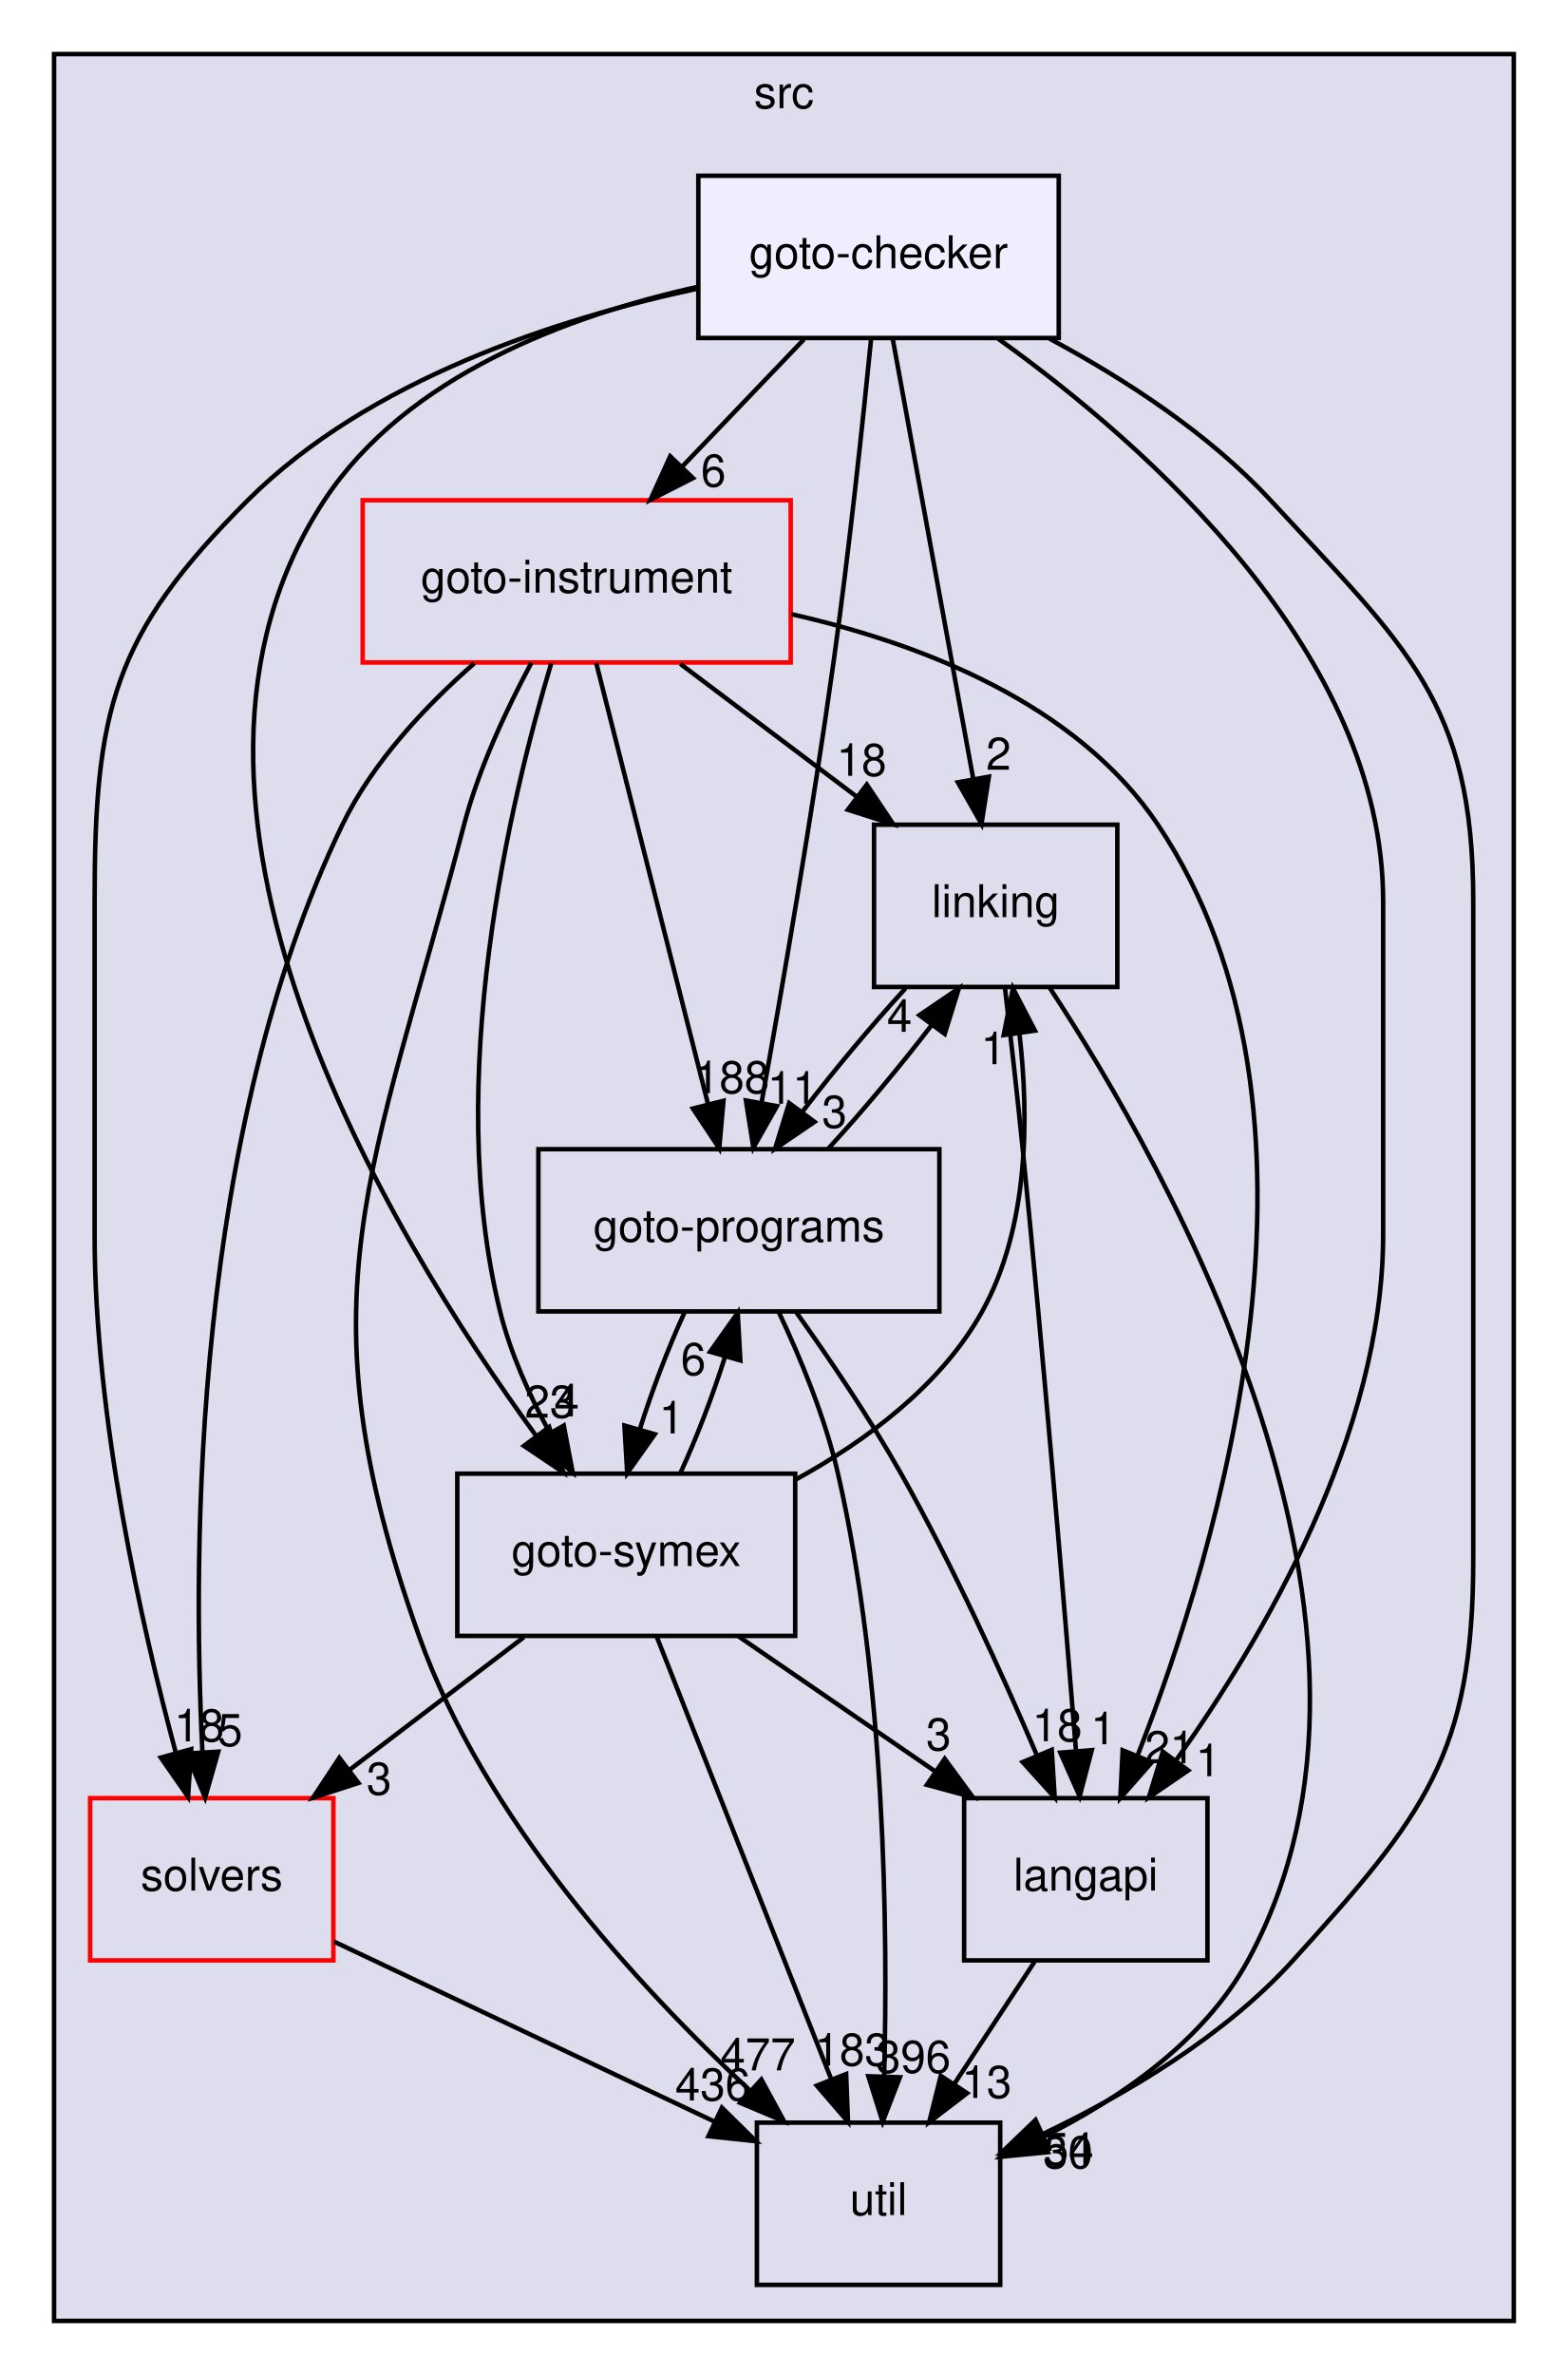
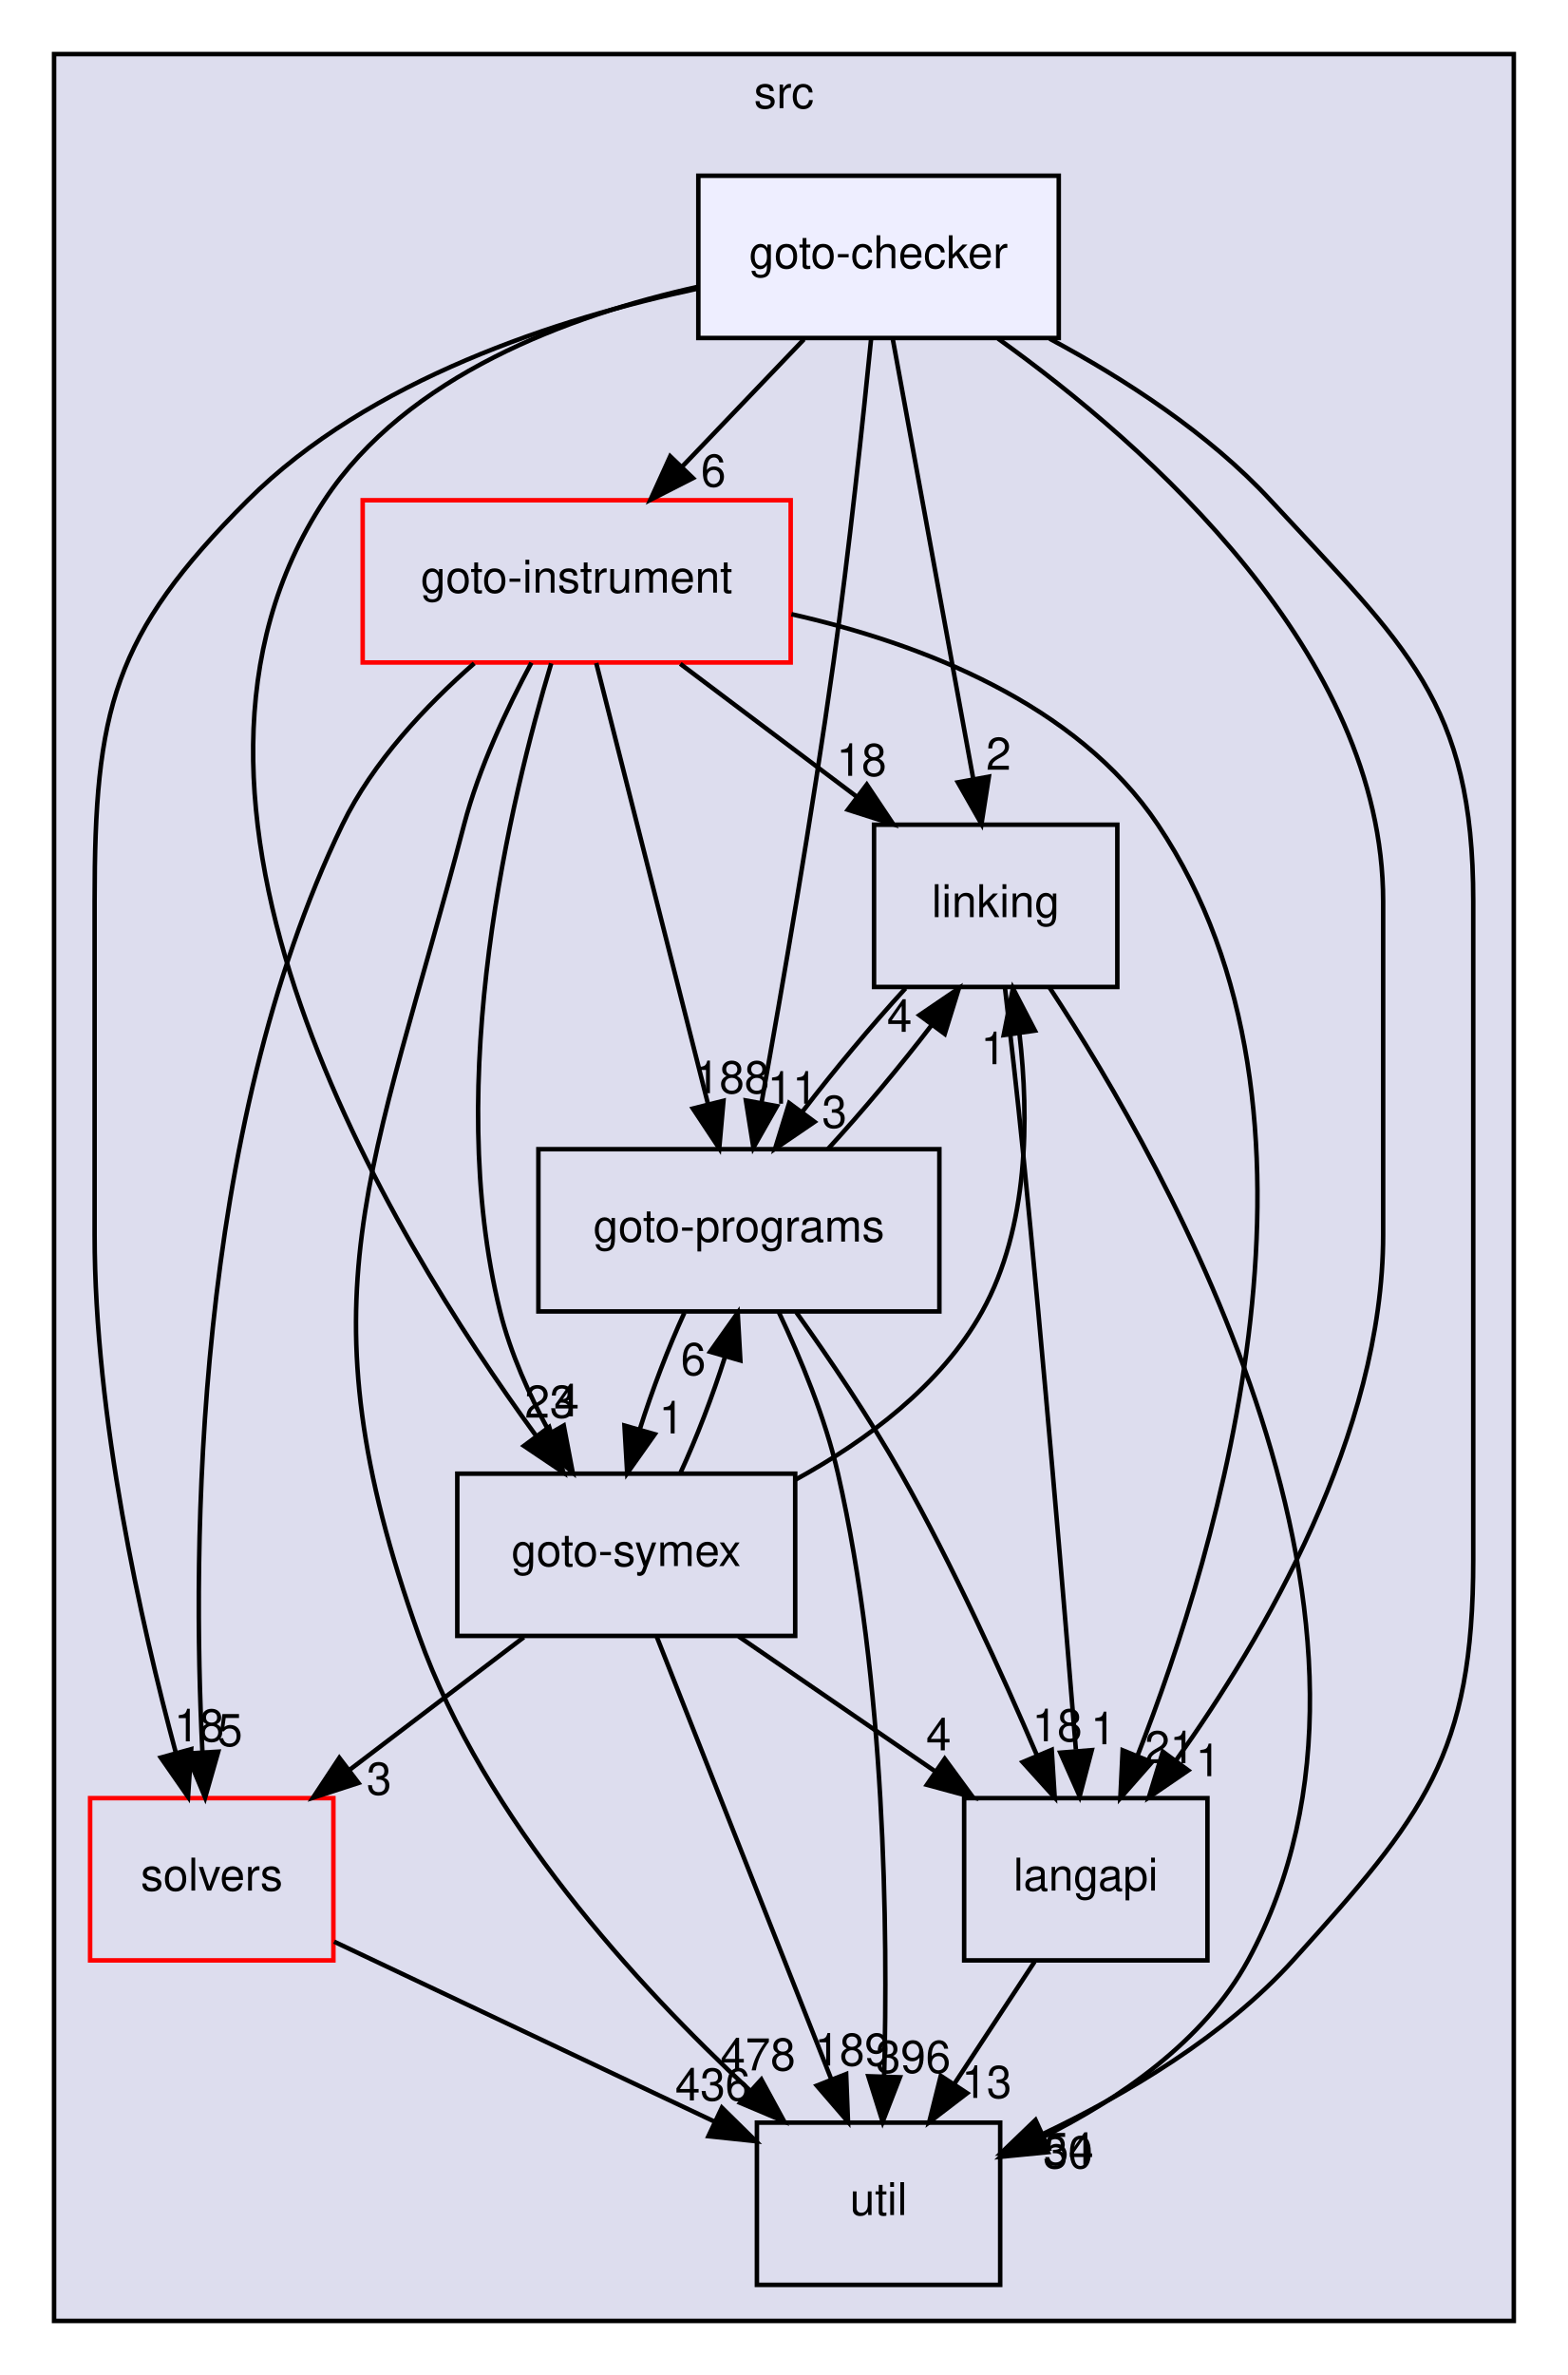
<svg xmlns="http://www.w3.org/2000/svg" xmlns:xlink="http://www.w3.org/1999/xlink" width="348pt" height="527pt" viewBox="0.00 0.00 348.00 527.00">
  <g id="graph0" class="graph" transform="scale(1 1) rotate(0) translate(4 523)">
    <g id="clust1" class="cluster">
      <g id="a_clust1">
        <a xlink:href="dir_68267d1309a1af8e8297ef4c3efbcdba.html" target="_top" xlink:title="src">
          <polygon fill="#ddddee" stroke="black" points="8,-8 8,-511 332,-511 332,-8 8,-8" />
          <text text-anchor="middle" x="170" y="-499" font-family="Helvetica,sans-Serif" font-size="10.00">src</text>
        </a>
      </g>
    </g>
    <g id="node1" class="node">
      <g id="a_node1">
        <a xlink:href="dir_19373f467389307dc54ab8a6e9e19559.html" target="_top" xlink:title="solvers">
          <polygon fill="none" stroke="red" points="70,-124 16,-124 16,-88 70,-88 70,-124" />
          <text text-anchor="middle" x="43" y="-103.5" font-family="Helvetica,sans-Serif" font-size="10.00">solvers</text>
        </a>
      </g>
    </g>
    <g id="node7" class="node">
      <g id="a_node7">
        <a xlink:href="dir_b7878ad5ecbf2506f4125b9d34c97e45.html" target="_top" xlink:title="util">
          <polygon fill="none" stroke="black" points="218,-52 164,-52 164,-16 218,-16 218,-52" />
          <text text-anchor="middle" x="191" y="-31.5" font-family="Helvetica,sans-Serif" font-size="10.00">util</text>
        </a>
      </g>
    </g>
    <g id="edge4" class="edge">
      <path fill="none" stroke="black" d="M70.15,-92.16C93.85,-80.95 128.46,-64.58 154.58,-52.23" />
      <polygon fill="black" stroke="black" points="156.23,-55.32 163.78,-47.88 153.24,-48.99 156.23,-55.32" />
      <g id="a_edge4-headlabel">
        <a xlink:href="dir_000036_000037.html" target="_top" xlink:title="436">
          <text text-anchor="middle" x="154.2" y="-56.92" font-family="Helvetica,sans-Serif" font-size="10.00">436</text>
        </a>
      </g>
    </g>
    <g id="node2" class="node">
      <g id="a_node2">
        <a xlink:href="dir_245199dd16b1f3757d78c9dc7747589d.html" target="_top" xlink:title="langapi">
          <polygon fill="none" stroke="black" points="264,-124 210,-124 210,-88 264,-88 264,-124" />
          <text text-anchor="middle" x="237" y="-103.5" font-family="Helvetica,sans-Serif" font-size="10.00">langapi</text>
        </a>
      </g>
    </g>
    <g id="edge15" class="edge">
      <path fill="none" stroke="black" d="M225.63,-87.7C220.28,-79.56 213.8,-69.69 207.89,-60.7" />
      <polygon fill="black" stroke="black" points="210.66,-58.54 202.24,-52.1 204.81,-62.38 210.66,-58.54" />
      <g id="a_edge15-headlabel">
        <a xlink:href="dir_000030_000037.html" target="_top" xlink:title="13">
          <text text-anchor="middle" x="215" y="-57.48" font-family="Helvetica,sans-Serif" font-size="10.00">13</text>
        </a>
      </g>
    </g>
    <g id="node3" class="node">
      <g id="a_node3">
        <a xlink:href="dir_4cd183c173ff5cfcfce420f655b591bf.html" target="_top" xlink:title="goto-instrument">
          <polygon fill="none" stroke="red" points="171.5,-412 76.5,-412 76.5,-376 171.5,-376 171.5,-412" />
          <text text-anchor="middle" x="124" y="-391.5" font-family="Helvetica,sans-Serif" font-size="10.00">goto-instrument</text>
        </a>
      </g>
    </g>
    <g id="edge5" class="edge">
      <path fill="none" stroke="black" d="M101.26,-375.81C90.57,-366.45 78.73,-353.93 72,-340 39,-271.67 38.66,-179.51 40.93,-134.31" />
      <polygon fill="black" stroke="black" points="44.44,-134.31 41.53,-124.13 37.45,-133.9 44.44,-134.31" />
      <g id="a_edge5-headlabel">
        <a xlink:href="dir_000024_000036.html" target="_top" xlink:title="5">
          <text text-anchor="middle" x="47.06" y="-135.57" font-family="Helvetica,sans-Serif" font-size="10.00">5</text>
        </a>
      </g>
    </g>
    <g id="edge6" class="edge">
      <path fill="none" stroke="black" d="M171.66,-386.72C200.44,-380.21 234.94,-366.95 253,-340 295.69,-276.3 266.57,-179.55 248.45,-133.35" />
      <polygon fill="black" stroke="black" points="251.67,-131.98 244.67,-124.03 245.18,-134.62 251.67,-131.98" />
      <g id="a_edge6-headlabel">
        <a xlink:href="dir_000024_000030.html" target="_top" xlink:title="21">
          <text text-anchor="middle" x="255.65" y="-131.75" font-family="Helvetica,sans-Serif" font-size="10.00">21</text>
        </a>
      </g>
    </g>
    <g id="node4" class="node">
      <g id="a_node4">
        <a xlink:href="dir_7ec25742ab1d47a7a6823282222807fd.html" target="_top" xlink:title="linking">
          <polygon fill="none" stroke="black" points="244,-340 190,-340 190,-304 244,-304 244,-340" />
          <text text-anchor="middle" x="217" y="-319.5" font-family="Helvetica,sans-Serif" font-size="10.00">linking</text>
        </a>
      </g>
    </g>
    <g id="edge7" class="edge">
      <path fill="none" stroke="black" d="M146.99,-375.7C158.81,-366.8 173.39,-355.82 186.18,-346.2" />
      <polygon fill="black" stroke="black" points="188.39,-348.91 194.28,-340.1 184.18,-343.32 188.39,-348.91" />
      <g id="a_edge7-headlabel">
        <a xlink:href="dir_000024_000033.html" target="_top" xlink:title="18">
          <text text-anchor="middle" x="187.23" y="-350.84" font-family="Helvetica,sans-Serif" font-size="10.00">18</text>
        </a>
      </g>
    </g>
    <g id="node5" class="node">
      <g id="a_node5">
        <a xlink:href="dir_807c5b2c83e0c14a10083f60cf67ca05.html" target="_top" xlink:title="goto-programs">
          <polygon fill="none" stroke="black" points="204.5,-268 115.5,-268 115.5,-232 204.5,-232 204.5,-268" />
          <text text-anchor="middle" x="160" y="-247.5" font-family="Helvetica,sans-Serif" font-size="10.00">goto-programs</text>
        </a>
      </g>
    </g>
    <g id="edge8" class="edge">
      <path fill="none" stroke="black" d="M128.34,-375.87C134.5,-351.56 145.85,-306.82 153.15,-278.01" />
      <polygon fill="black" stroke="black" points="156.58,-278.74 155.64,-268.19 149.79,-277.02 156.58,-278.74" />
      <g id="a_edge8-headlabel">
        <a xlink:href="dir_000024_000025.html" target="_top" xlink:title="188">
          <text text-anchor="middle" x="158.45" y="-280.42" font-family="Helvetica,sans-Serif" font-size="10.00">188</text>
        </a>
      </g>
    </g>
    <g id="node6" class="node">
      <g id="a_node6">
        <a xlink:href="dir_99e24f80c4828e49b24e2d05c93d325b.html" target="_top" xlink:title="goto-symex">
          <polygon fill="none" stroke="black" points="172.5,-196 97.5,-196 97.5,-160 172.5,-160 172.5,-196" />
          <text text-anchor="middle" x="135" y="-175.5" font-family="Helvetica,sans-Serif" font-size="10.00">goto-symex</text>
        </a>
      </g>
    </g>
    <g id="edge9" class="edge">
      <path fill="none" stroke="black" d="M118.35,-375.81C109.41,-346.08 94.28,-283.29 107,-232 109.29,-222.75 113.53,-213.34 118.02,-205.07" />
      <polygon fill="black" stroke="black" points="121.13,-206.68 123.11,-196.28 115.07,-203.17 121.13,-206.68" />
      <g id="a_edge9-headlabel">
        <a xlink:href="dir_000024_000026.html" target="_top" xlink:title="4">
          <text text-anchor="middle" x="121.78" y="-208.72" font-family="Helvetica,sans-Serif" font-size="10.00">4</text>
        </a>
      </g>
    </g>
    <g id="edge10" class="edge">
      <path fill="none" stroke="black" d="M113.96,-375.95C108.54,-365.85 102.29,-352.6 99,-340 78.79,-262.47 62.11,-235.48 89,-160 103.5,-119.29 137.58,-82.24 162.36,-59.23" />
      <polygon fill="black" stroke="black" points="164.99,-61.58 170.05,-52.27 160.29,-56.39 164.99,-61.58" />
      <g id="a_edge10-headlabel">
-         <a xlink:href="dir_000024_000037.html" target="_top" xlink:title="477">
-           <text text-anchor="middle" x="164.23" y="-63.59" font-family="Helvetica,sans-Serif" font-size="10.00">477</text>
+         <a xlink:href="dir_000024_000037.html" target="_top" xlink:title="478">
+           <text text-anchor="middle" x="164.23" y="-63.59" font-family="Helvetica,sans-Serif" font-size="10.00">478</text>
        </a>
      </g>
    </g>
    <g id="edge1" class="edge">
      <path fill="none" stroke="black" d="M219.06,-303.83C220.27,-293.46 221.8,-279.98 223,-268 227.67,-221.3 232.22,-166.89 234.8,-134.78" />
      <polygon fill="black" stroke="black" points="238.33,-134.65 235.64,-124.41 231.35,-134.09 238.33,-134.65" />
      <g id="a_edge1-headlabel">
        <a xlink:href="dir_000033_000030.html" target="_top" xlink:title="1">
          <text text-anchor="middle" x="240.87" y="-135.96" font-family="Helvetica,sans-Serif" font-size="10.00">1</text>
        </a>
      </g>
    </g>
    <g id="edge2" class="edge">
      <path fill="none" stroke="black" d="M196.99,-303.7C189.45,-295.47 181.11,-285.48 174.18,-276.42" />
      <polygon fill="black" stroke="black" points="176.79,-274.07 168.03,-268.1 171.16,-278.23 176.79,-274.07" />
      <g id="a_edge2-headlabel">
        <a xlink:href="dir_000033_000025.html" target="_top" xlink:title="3">
          <text text-anchor="middle" x="181.21" y="-272.77" font-family="Helvetica,sans-Serif" font-size="10.00">3</text>
        </a>
      </g>
    </g>
    <g id="edge3" class="edge">
      <path fill="none" stroke="black" d="M228.98,-303.83C255.37,-263.7 313.08,-161.63 273,-88 263.22,-70.04 244.45,-57.23 227.33,-48.72" />
      <polygon fill="black" stroke="black" points="228.6,-45.45 218.05,-44.42 225.65,-51.8 228.6,-45.45" />
      <g id="a_edge3-headlabel">
        <a xlink:href="dir_000033_000037.html" target="_top" xlink:title="30">
          <text text-anchor="middle" x="233.05" y="-41.88" font-family="Helvetica,sans-Serif" font-size="10.00">30</text>
        </a>
      </g>
    </g>
    <g id="edge11" class="edge">
      <path fill="none" stroke="black" d="M172.75,-231.8C180,-221.65 189,-208.4 196,-196 207.51,-175.63 218.48,-151.46 226.18,-133.45" />
      <polygon fill="black" stroke="black" points="229.44,-134.72 230.1,-124.14 222.99,-132 229.44,-134.72" />
      <g id="a_edge11-headlabel">
        <a xlink:href="dir_000025_000030.html" target="_top" xlink:title="18">
          <text text-anchor="middle" x="230.66" y="-136.63" font-family="Helvetica,sans-Serif" font-size="10.00">18</text>
        </a>
      </g>
    </g>
    <g id="edge12" class="edge">
      <path fill="none" stroke="black" d="M179.82,-268.1C187.43,-276.38 195.87,-286.49 202.87,-295.64" />
      <polygon fill="black" stroke="black" points="200.07,-297.74 208.83,-303.7 205.69,-293.58 200.07,-297.74" />
      <g id="a_edge12-headlabel">
        <a xlink:href="dir_000025_000033.html" target="_top" xlink:title="4">
          <text text-anchor="middle" x="195.65" y="-294.04" font-family="Helvetica,sans-Serif" font-size="10.00">4</text>
        </a>
      </g>
    </g>
    <g id="edge13" class="edge">
      <path fill="none" stroke="black" d="M147.9,-231.7C144.31,-223.9 140.74,-214.51 138,-205.83" />
      <polygon fill="black" stroke="black" points="141.33,-204.75 135.21,-196.1 134.6,-206.68 141.33,-204.75" />
      <g id="a_edge13-headlabel">
        <a xlink:href="dir_000025_000026.html" target="_top" xlink:title="1">
          <text text-anchor="middle" x="145.05" y="-204.93" font-family="Helvetica,sans-Serif" font-size="10.00">1</text>
        </a>
      </g>
    </g>
    <g id="edge14" class="edge">
      <path fill="none" stroke="black" d="M168.87,-231.82C173.66,-221.68 179.16,-208.43 182,-196 192.53,-149.9 193.09,-94.55 192.24,-62.22" />
      <polygon fill="black" stroke="black" points="195.74,-62.06 191.91,-52.18 188.74,-62.29 195.74,-62.06" />
      <g id="a_edge14-headlabel">
        <a xlink:href="dir_000025_000037.html" target="_top" xlink:title="396">
          <text text-anchor="middle" x="198.69" y="-63.06" font-family="Helvetica,sans-Serif" font-size="10.00">396</text>
        </a>
      </g>
    </g>
    <g id="edge16" class="edge">
      <path fill="none" stroke="black" d="M112.26,-159.7C100.56,-150.8 86.14,-139.82 73.49,-130.2" />
      <polygon fill="black" stroke="black" points="75.56,-127.37 65.48,-124.1 71.32,-132.94 75.56,-127.37" />
      <g id="a_edge16-headlabel">
        <a xlink:href="dir_000026_000036.html" target="_top" xlink:title="3">
          <text text-anchor="middle" x="80.14" y="-124.79" font-family="Helvetica,sans-Serif" font-size="10.00">3</text>
        </a>
      </g>
    </g>
    <g id="edge17" class="edge">
      <path fill="none" stroke="black" d="M159.95,-159.88C173.04,-150.89 189.26,-139.76 203.44,-130.03" />
      <polygon fill="black" stroke="black" points="205.69,-132.73 211.95,-124.19 201.73,-126.96 205.69,-132.73" />
      <g id="a_edge17-headlabel">
-         <a xlink:href="dir_000026_000030.html" target="_top" xlink:title="3">
-           <text text-anchor="middle" x="204.33" y="-134.61" font-family="Helvetica,sans-Serif" font-size="10.00">3</text>
+         <a xlink:href="dir_000026_000030.html" target="_top" xlink:title="4">
+           <text text-anchor="middle" x="204.33" y="-134.61" font-family="Helvetica,sans-Serif" font-size="10.00">4</text>
        </a>
      </g>
    </g>
    <g id="edge18" class="edge">
      <path fill="none" stroke="black" d="M172.52,-194.64C188.2,-203.23 204.86,-215.54 214,-232 224.35,-250.64 224.42,-275.03 222.28,-293.57" />
      <polygon fill="black" stroke="black" points="218.78,-293.32 220.83,-303.71 225.71,-294.31 218.78,-293.32" />
      <g id="a_edge18-headlabel">
        <a xlink:href="dir_000026_000033.html" target="_top" xlink:title="1">
          <text text-anchor="middle" x="216.48" y="-286.86" font-family="Helvetica,sans-Serif" font-size="10.00">1</text>
        </a>
      </g>
    </g>
    <g id="edge19" class="edge">
      <path fill="none" stroke="black" d="M147,-196.1C150.59,-203.88 154.18,-213.26 156.93,-221.95" />
      <polygon fill="black" stroke="black" points="153.61,-223.05 159.74,-231.7 160.33,-221.12 153.61,-223.05" />
      <g id="a_edge19-headlabel">
        <a xlink:href="dir_000026_000025.html" target="_top" xlink:title="6">
          <text text-anchor="middle" x="149.89" y="-217.88" font-family="Helvetica,sans-Serif" font-size="10.00">6</text>
        </a>
      </g>
    </g>
    <g id="edge20" class="edge">
      <path fill="none" stroke="black" d="M141.75,-159.87C151.38,-135.46 169.14,-90.43 180.5,-61.64" />
      <polygon fill="black" stroke="black" points="183.81,-62.78 184.22,-52.19 177.3,-60.21 183.81,-62.78" />
      <g id="a_edge20-headlabel">
-         <a xlink:href="dir_000026_000037.html" target="_top" xlink:title="183">
-           <text text-anchor="middle" x="185.13" y="-64.66" font-family="Helvetica,sans-Serif" font-size="10.00">183</text>
+         <a xlink:href="dir_000026_000037.html" target="_top" xlink:title="189">
+           <text text-anchor="middle" x="185.13" y="-64.66" font-family="Helvetica,sans-Serif" font-size="10.00">189</text>
        </a>
      </g>
    </g>
    <g id="node8" class="node">
      <g id="a_node8">
        <a xlink:href="dir_647f57bb6fbe01dbee6443af3bb1115a.html" target="_top" xlink:title="goto-checker">
          <polygon fill="#eeeeff" stroke="black" points="231,-484 151,-484 151,-448 231,-448 231,-484" />
          <text text-anchor="middle" x="191" y="-463.5" font-family="Helvetica,sans-Serif" font-size="10.00">goto-checker</text>
        </a>
      </g>
    </g>
    <g id="edge21" class="edge">
      <path fill="none" stroke="black" d="M150.87,-458.96C119.91,-452.35 77.96,-438.88 51,-412 21.01,-382.1 17,-365.34 17,-323 17,-323 17,-323 17,-249 17,-208.55 27.33,-162.67 34.97,-134.28" />
      <polygon fill="black" stroke="black" points="38.44,-134.87 37.74,-124.3 31.69,-133 38.44,-134.87" />
      <g id="a_edge21-headlabel">
        <a xlink:href="dir_000020_000036.html" target="_top" xlink:title="18">
          <text text-anchor="middle" x="40.21" y="-136.6" font-family="Helvetica,sans-Serif" font-size="10.00">18</text>
        </a>
      </g>
    </g>
    <g id="edge22" class="edge">
      <path fill="none" stroke="black" d="M217.54,-447.85C250.66,-424.13 303,-377.95 303,-323 303,-323 303,-323 303,-249 303,-204.84 276.43,-159.56 257.01,-132.35" />
      <polygon fill="black" stroke="black" points="259.74,-130.16 251,-124.18 254.1,-134.31 259.74,-130.16" />
      <g id="a_edge22-headlabel">
        <a xlink:href="dir_000020_000030.html" target="_top" xlink:title="1">
          <text text-anchor="middle" x="264.16" y="-128.87" font-family="Helvetica,sans-Serif" font-size="10.00">1</text>
        </a>
      </g>
    </g>
    <g id="edge23" class="edge">
      <path fill="none" stroke="black" d="M174.44,-447.7C166.32,-439.22 156.41,-428.86 147.53,-419.58" />
      <polygon fill="black" stroke="black" points="149.81,-416.91 140.37,-412.1 144.76,-421.75 149.81,-416.91" />
      <g id="a_edge23-headlabel">
        <a xlink:href="dir_000020_000024.html" target="_top" xlink:title="6">
          <text text-anchor="middle" x="154.35" y="-415.04" font-family="Helvetica,sans-Serif" font-size="10.00">6</text>
        </a>
      </g>
    </g>
    <g id="edge24" class="edge">
      <path fill="none" stroke="black" d="M194.14,-447.87C198.57,-423.67 206.71,-379.21 211.98,-350.39" />
      <polygon fill="black" stroke="black" points="215.49,-350.66 213.85,-340.19 208.61,-349.4 215.49,-350.66" />
      <g id="a_edge24-headlabel">
        <a xlink:href="dir_000020_000033.html" target="_top" xlink:title="2">
          <text text-anchor="middle" x="217.64" y="-352.2" font-family="Helvetica,sans-Serif" font-size="10.00">2</text>
        </a>
      </g>
    </g>
    <g id="edge25" class="edge">
      <path fill="none" stroke="black" d="M189.36,-447.9C187.57,-429.96 184.49,-400.95 181,-376 176.27,-342.25 169.58,-303.58 165.03,-278.31" />
      <polygon fill="black" stroke="black" points="168.45,-277.56 163.22,-268.34 161.56,-278.81 168.45,-277.56" />
      <g id="a_edge25-headlabel">
        <a xlink:href="dir_000020_000025.html" target="_top" xlink:title="11">
          <text text-anchor="middle" x="171.89" y="-278.09" font-family="Helvetica,sans-Serif" font-size="10.00">11</text>
        </a>
      </g>
    </g>
    <g id="edge26" class="edge">
      <path fill="none" stroke="black" d="M150.94,-459.37C122.51,-453.06 86.28,-439.78 68,-412 24.09,-345.27 82.1,-249.44 115.05,-204.32" />
      <polygon fill="black" stroke="black" points="117.9,-206.35 121.08,-196.25 112.29,-202.17 117.9,-206.35" />
      <g id="a_edge26-headlabel">
        <a xlink:href="dir_000020_000026.html" target="_top" xlink:title="23">
          <text text-anchor="middle" x="118.02" y="-208.43" font-family="Helvetica,sans-Serif" font-size="10.00">23</text>
        </a>
      </g>
    </g>
    <g id="edge27" class="edge">
      <path fill="none" stroke="black" d="M228.98,-447.84C245.57,-438.94 264.32,-426.81 278,-412 308.08,-379.44 323,-367.32 323,-323 323,-323 323,-323 323,-177 323,-133.63 312.09,-120.16 283,-88 267.84,-71.24 246.09,-58.37 227.55,-49.52" />
      <polygon fill="black" stroke="black" points="228.75,-46.22 218.2,-45.25 225.84,-52.59 228.75,-46.22" />
      <g id="a_edge27-headlabel">
        <a xlink:href="dir_000020_000037.html" target="_top" xlink:title="54">
          <text text-anchor="middle" x="233.2" y="-42.62" font-family="Helvetica,sans-Serif" font-size="10.00">54</text>
        </a>
      </g>
    </g>
  </g>
</svg>
